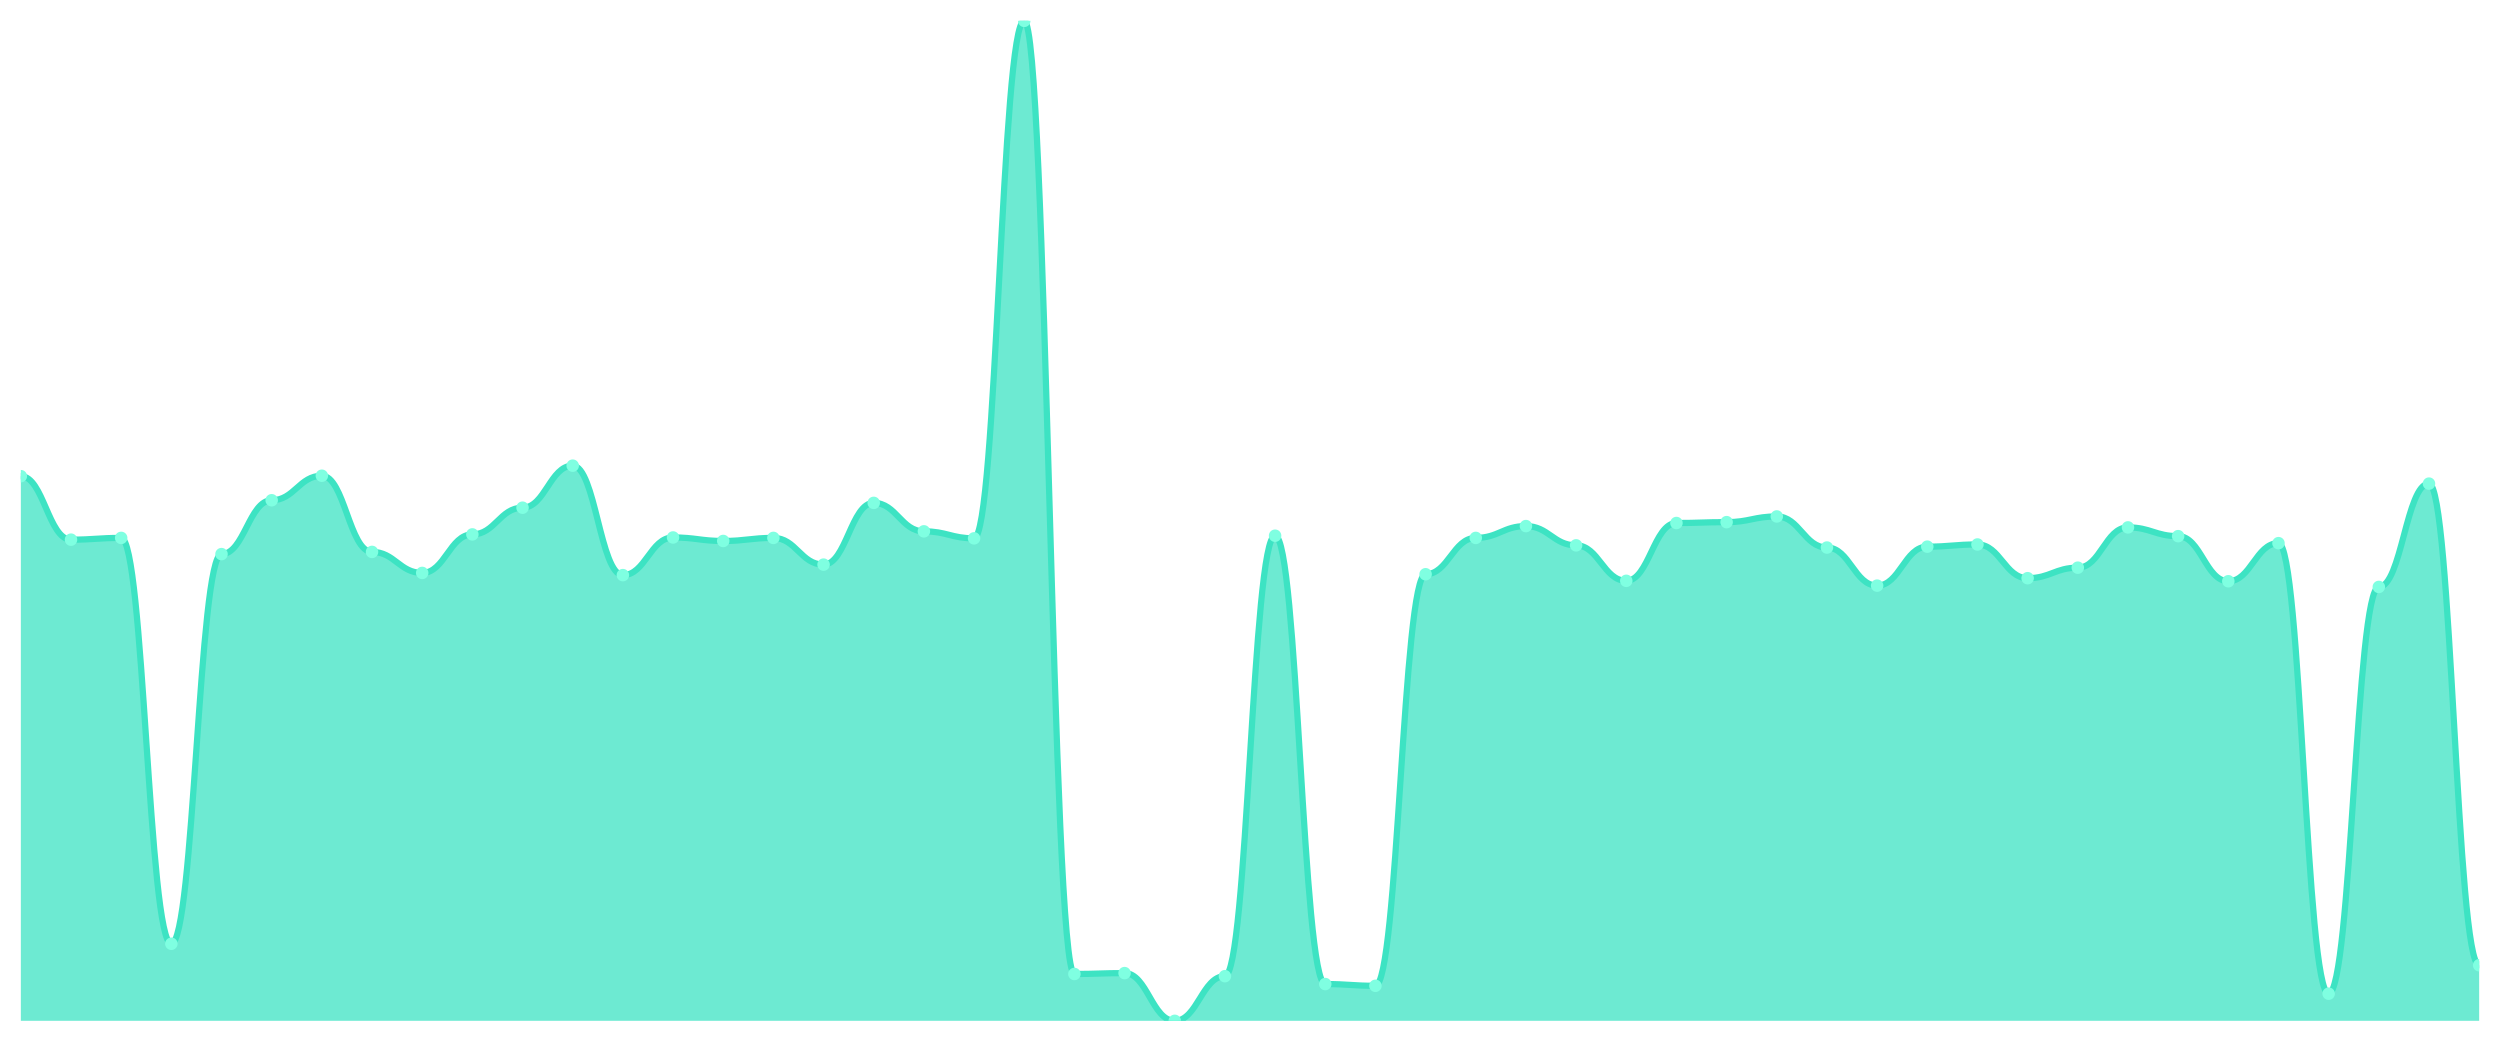
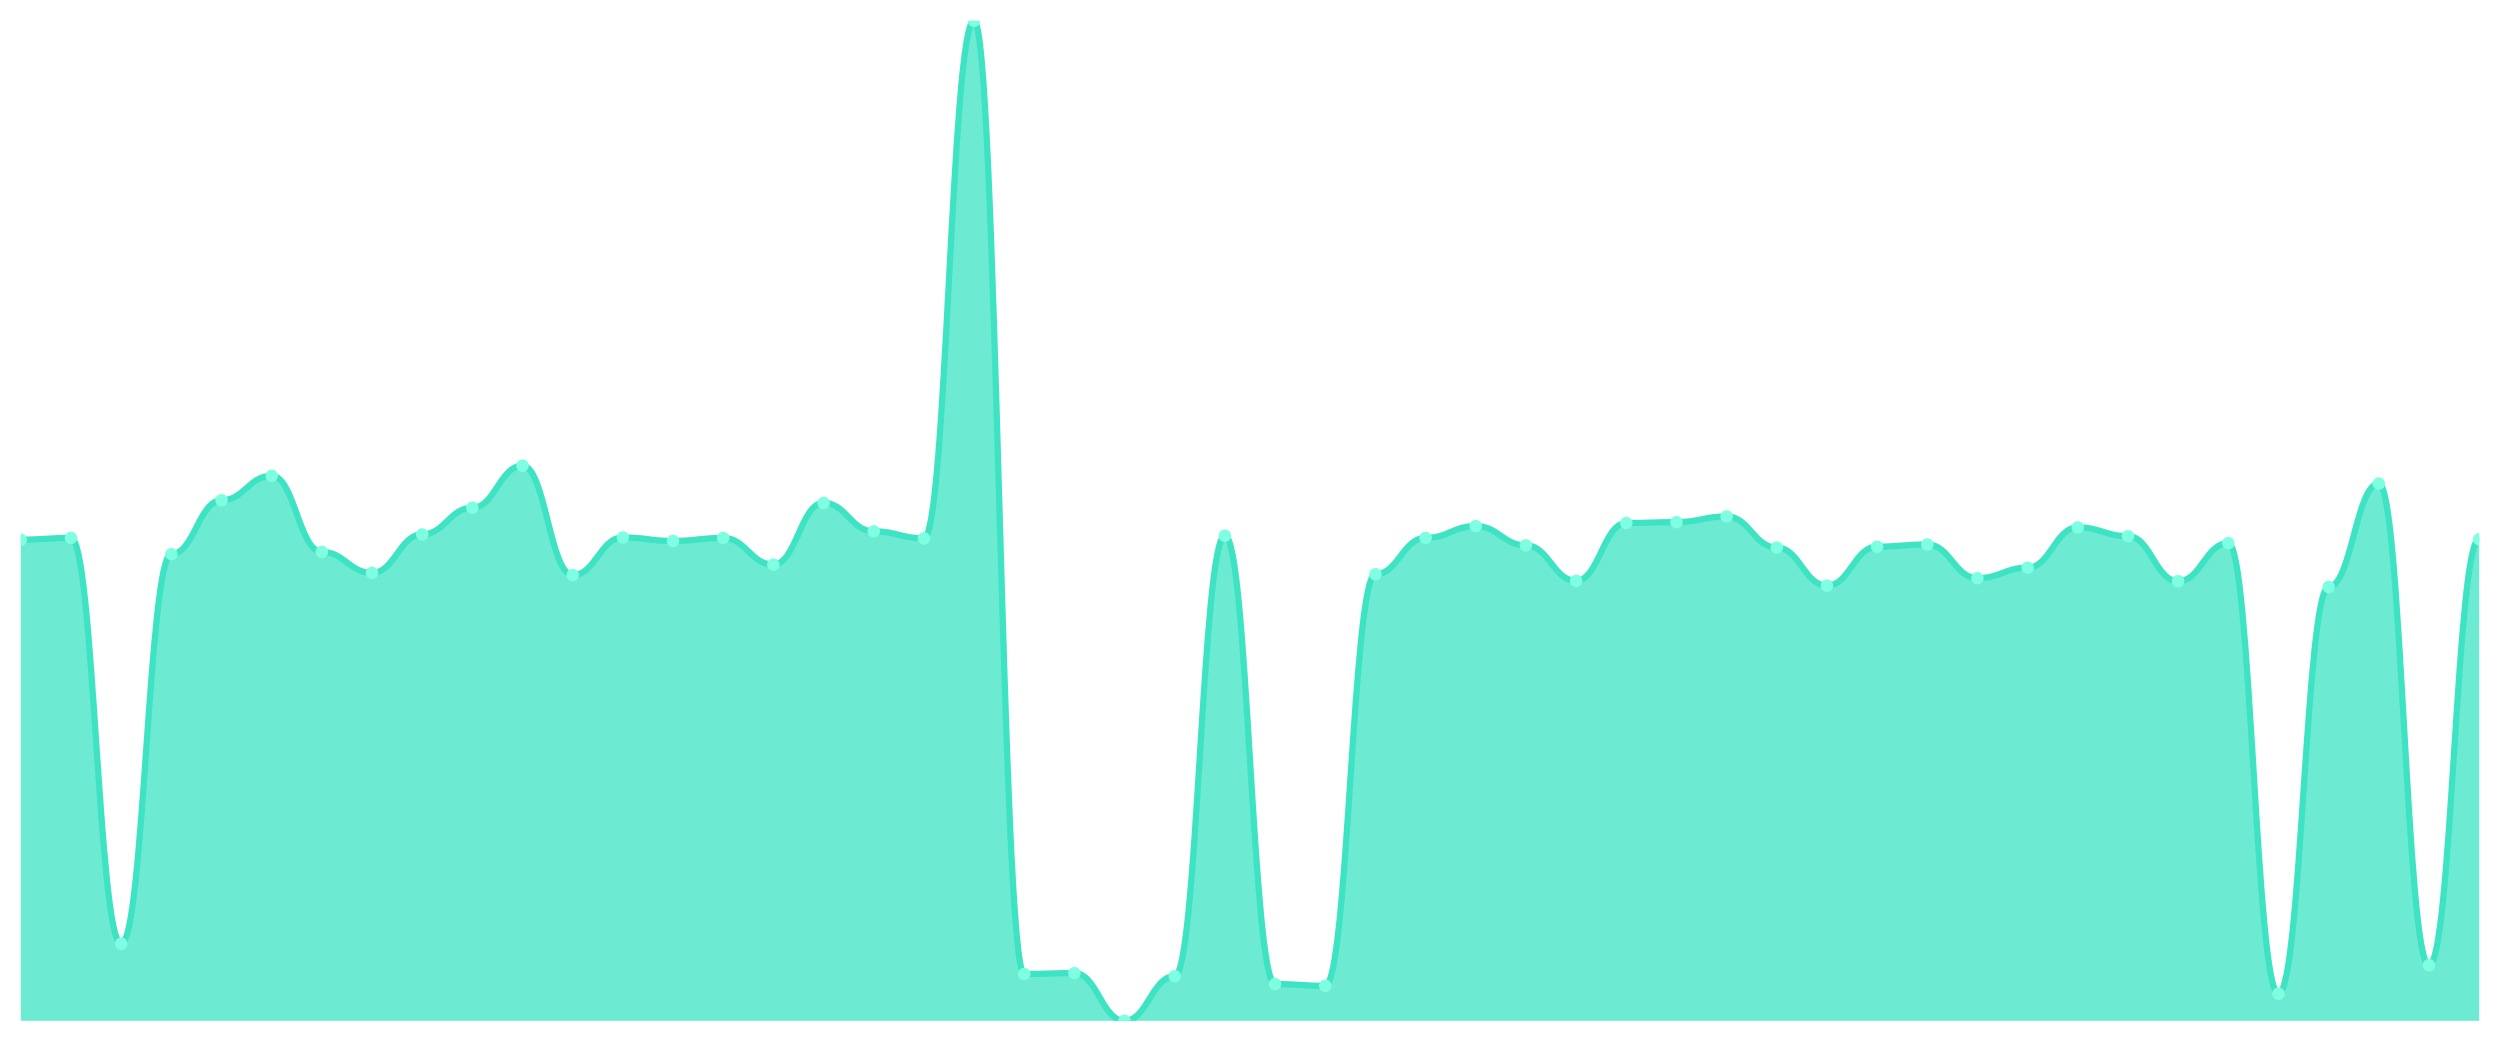
<svg xmlns="http://www.w3.org/2000/svg" viewBox="0 0 1200 500" width="1200" height="500">
  <defs>
    <clipPath id="c">
      <rect x="10" y="10" width="1180" height="480" />
    </clipPath>
  </defs>
  <rect width="1200" height="500" fill="none" />
  <g clip-path="url(#c)">
-     <path d="M 10,490 L 10,228.564 C 20.837,228.564 23.245,259.037 34.082,259.037 C 44.918,259.037 47.327,258.196 58.163,258.196 C 69,258.196 71.408,453.012 82.245,453.012 C 93.082,453.012 95.49,265.972 106.327,265.972 C 117.163,265.972 119.571,240.123 130.408,240.123 C 141.245,240.123 143.653,228.354 154.49,228.354 C 165.327,228.354 167.735,264.921 178.571,264.921 C 189.408,264.921 191.816,275.009 202.653,275.009 C 213.49,275.009 215.898,256.515 226.735,256.515 C 237.571,256.515 239.98,243.695 250.816,243.695 C 261.653,243.695 264.061,223.52 274.898,223.52 C 285.735,223.52 288.143,276.06 298.98,276.06 C 309.816,276.06 312.224,257.986 323.061,257.986 C 333.898,257.986 336.306,259.667 347.143,259.667 C 357.98,259.667 360.388,258.196 371.224,258.196 C 382.061,258.196 384.469,271.016 395.306,271.016 C 406.143,271.016 408.551,241.384 419.388,241.384 C 430.224,241.384 432.633,255.044 443.469,255.044 C 454.306,255.044 456.714,258.406 467.551,258.406 C 478.388,258.406 480.796,10 491.633,10 C 502.469,10 504.878,467.513 515.714,467.513 C 526.551,467.513 528.959,467.093 539.796,467.093 C 550.633,467.093 553.041,490 563.878,490 C 574.714,490 577.122,468.564 587.959,468.564 C 598.796,468.564 601.204,257.145 612.041,257.145 C 622.878,257.145 625.286,472.347 636.122,472.347 C 646.959,472.347 649.367,473.187 660.204,473.187 C 671.041,473.187 673.449,275.639 684.286,275.639 C 695.122,275.639 697.531,258.196 708.367,258.196 C 719.204,258.196 721.612,252.522 732.449,252.522 C 743.286,252.522 745.694,261.769 756.531,261.769 C 767.367,261.769 769.776,278.792 780.612,278.792 C 791.449,278.792 793.857,251.051 804.694,251.051 C 815.531,251.051 817.939,250.63 828.776,250.63 C 839.612,250.63 842.02,247.898 852.857,247.898 C 863.694,247.898 866.102,262.82 876.939,262.82 C 887.776,262.82 890.184,281.103 901.02,281.103 C 911.857,281.103 914.265,262.399 925.102,262.399 C 935.939,262.399 938.347,261.349 949.184,261.349 C 960.02,261.349 962.429,277.531 973.265,277.531 C 984.102,277.531 986.51,272.487 997.347,272.487 C 1008.184,272.487 1010.592,253.152 1021.429,253.152 C 1032.265,253.152 1034.673,257.356 1045.51,257.356 C 1056.347,257.356 1058.755,279.002 1069.592,279.002 C 1080.429,279.002 1082.837,260.718 1093.673,260.718 C 1104.51,260.718 1106.918,476.97 1117.755,476.97 C 1128.592,476.97 1131,281.734 1141.837,281.734 C 1152.673,281.734 1155.082,232.137 1165.918,232.137 C 1176.755,232.137 1179.163,463.31 1190,463.31 L 1190,490 Z" fill="rgba(61,227,195,0.75)" />
-     <path d="M 10,228.564 C 20.837,228.564 23.245,259.037 34.082,259.037 C 44.918,259.037 47.327,258.196 58.163,258.196 C 69,258.196 71.408,453.012 82.245,453.012 C 93.082,453.012 95.49,265.972 106.327,265.972 C 117.163,265.972 119.571,240.123 130.408,240.123 C 141.245,240.123 143.653,228.354 154.49,228.354 C 165.327,228.354 167.735,264.921 178.571,264.921 C 189.408,264.921 191.816,275.009 202.653,275.009 C 213.49,275.009 215.898,256.515 226.735,256.515 C 237.571,256.515 239.98,243.695 250.816,243.695 C 261.653,243.695 264.061,223.52 274.898,223.52 C 285.735,223.52 288.143,276.06 298.98,276.06 C 309.816,276.06 312.224,257.986 323.061,257.986 C 333.898,257.986 336.306,259.667 347.143,259.667 C 357.98,259.667 360.388,258.196 371.224,258.196 C 382.061,258.196 384.469,271.016 395.306,271.016 C 406.143,271.016 408.551,241.384 419.388,241.384 C 430.224,241.384 432.633,255.044 443.469,255.044 C 454.306,255.044 456.714,258.406 467.551,258.406 C 478.388,258.406 480.796,10 491.633,10 C 502.469,10 504.878,467.513 515.714,467.513 C 526.551,467.513 528.959,467.093 539.796,467.093 C 550.633,467.093 553.041,490 563.878,490 C 574.714,490 577.122,468.564 587.959,468.564 C 598.796,468.564 601.204,257.145 612.041,257.145 C 622.878,257.145 625.286,472.347 636.122,472.347 C 646.959,472.347 649.367,473.187 660.204,473.187 C 671.041,473.187 673.449,275.639 684.286,275.639 C 695.122,275.639 697.531,258.196 708.367,258.196 C 719.204,258.196 721.612,252.522 732.449,252.522 C 743.286,252.522 745.694,261.769 756.531,261.769 C 767.367,261.769 769.776,278.792 780.612,278.792 C 791.449,278.792 793.857,251.051 804.694,251.051 C 815.531,251.051 817.939,250.63 828.776,250.63 C 839.612,250.63 842.02,247.898 852.857,247.898 C 863.694,247.898 866.102,262.82 876.939,262.82 C 887.776,262.82 890.184,281.103 901.02,281.103 C 911.857,281.103 914.265,262.399 925.102,262.399 C 935.939,262.399 938.347,261.349 949.184,261.349 C 960.02,261.349 962.429,277.531 973.265,277.531 C 984.102,277.531 986.51,272.487 997.347,272.487 C 1008.184,272.487 1010.592,253.152 1021.429,253.152 C 1032.265,253.152 1034.673,257.356 1045.51,257.356 C 1056.347,257.356 1058.755,279.002 1069.592,279.002 C 1080.429,279.002 1082.837,260.718 1093.673,260.718 C 1104.51,260.718 1106.918,476.97 1117.755,476.97 C 1128.592,476.97 1131,281.734 1141.837,281.734 C 1152.673,281.734 1155.082,232.137 1165.918,232.137 C 1176.755,232.137 1179.163,463.31 1190,463.31" fill="none" stroke="#3de3c3" stroke-width="3" stroke-linecap="round" stroke-linejoin="round" />
-     <circle cx="10" cy="228.564" r="3" fill="#7fffe1" />
-     <circle cx="34.082" cy="259.037" r="3" fill="#7fffe1" />
-     <circle cx="58.163" cy="258.196" r="3" fill="#7fffe1" />
-     <circle cx="82.245" cy="453.012" r="3" fill="#7fffe1" />
-     <circle cx="106.327" cy="265.972" r="3" fill="#7fffe1" />
-     <circle cx="130.408" cy="240.123" r="3" fill="#7fffe1" />
-     <circle cx="154.49" cy="228.354" r="3" fill="#7fffe1" />
-     <circle cx="178.571" cy="264.921" r="3" fill="#7fffe1" />
-     <circle cx="202.653" cy="275.009" r="3" fill="#7fffe1" />
-     <circle cx="226.735" cy="256.515" r="3" fill="#7fffe1" />
-     <circle cx="250.816" cy="243.695" r="3" fill="#7fffe1" />
-     <circle cx="274.898" cy="223.52" r="3" fill="#7fffe1" />
-     <circle cx="298.98" cy="276.06" r="3" fill="#7fffe1" />
-     <circle cx="323.061" cy="257.986" r="3" fill="#7fffe1" />
-     <circle cx="347.143" cy="259.667" r="3" fill="#7fffe1" />
-     <circle cx="371.224" cy="258.196" r="3" fill="#7fffe1" />
-     <circle cx="395.306" cy="271.016" r="3" fill="#7fffe1" />
-     <circle cx="419.388" cy="241.384" r="3" fill="#7fffe1" />
-     <circle cx="443.469" cy="255.044" r="3" fill="#7fffe1" />
-     <circle cx="467.551" cy="258.406" r="3" fill="#7fffe1" />
-     <circle cx="491.633" cy="10" r="3" fill="#7fffe1" />
-     <circle cx="515.714" cy="467.513" r="3" fill="#7fffe1" />
-     <circle cx="539.796" cy="467.093" r="3" fill="#7fffe1" />
-     <circle cx="563.878" cy="490" r="3" fill="#7fffe1" />
-     <circle cx="587.959" cy="468.564" r="3" fill="#7fffe1" />
-     <circle cx="612.041" cy="257.145" r="3" fill="#7fffe1" />
-     <circle cx="636.122" cy="472.347" r="3" fill="#7fffe1" />
-     <circle cx="660.204" cy="473.187" r="3" fill="#7fffe1" />
-     <circle cx="684.286" cy="275.639" r="3" fill="#7fffe1" />
-     <circle cx="708.367" cy="258.196" r="3" fill="#7fffe1" />
-     <circle cx="732.449" cy="252.522" r="3" fill="#7fffe1" />
-     <circle cx="756.531" cy="261.769" r="3" fill="#7fffe1" />
-     <circle cx="780.612" cy="278.792" r="3" fill="#7fffe1" />
-     <circle cx="804.694" cy="251.051" r="3" fill="#7fffe1" />
-     <circle cx="828.776" cy="250.63" r="3" fill="#7fffe1" />
-     <circle cx="852.857" cy="247.898" r="3" fill="#7fffe1" />
-     <circle cx="876.939" cy="262.82" r="3" fill="#7fffe1" />
-     <circle cx="901.02" cy="281.103" r="3" fill="#7fffe1" />
-     <circle cx="925.102" cy="262.399" r="3" fill="#7fffe1" />
-     <circle cx="949.184" cy="261.349" r="3" fill="#7fffe1" />
-     <circle cx="973.265" cy="277.531" r="3" fill="#7fffe1" />
-     <circle cx="997.347" cy="272.487" r="3" fill="#7fffe1" />
-     <circle cx="1021.429" cy="253.152" r="3" fill="#7fffe1" />
-     <circle cx="1045.51" cy="257.356" r="3" fill="#7fffe1" />
-     <circle cx="1069.592" cy="279.002" r="3" fill="#7fffe1" />
-     <circle cx="1093.673" cy="260.718" r="3" fill="#7fffe1" />
-     <circle cx="1117.755" cy="476.97" r="3" fill="#7fffe1" />
-     <circle cx="1141.837" cy="281.734" r="3" fill="#7fffe1" />
-     <circle cx="1165.918" cy="232.137" r="3" fill="#7fffe1" />
-     <circle cx="1190" cy="463.31" r="3" fill="#7fffe1" />
+     <path d="M 10,490 L 10,259.037 C 20.837,259.037 23.245,258.196 34.082,258.196 C 44.918,258.196 47.327,453.012 58.163,453.012 C 69,453.012 71.408,265.972 82.245,265.972 C 93.082,265.972 95.49,240.123 106.327,240.123 C 117.163,240.123 119.571,228.354 130.408,228.354 C 141.245,228.354 143.653,264.921 154.49,264.921 C 165.327,264.921 167.735,275.009 178.571,275.009 C 189.408,275.009 191.816,256.515 202.653,256.515 C 213.49,256.515 215.898,243.695 226.735,243.695 C 237.571,243.695 239.98,223.52 250.816,223.52 C 261.653,223.52 264.061,276.06 274.898,276.06 C 285.735,276.06 288.143,257.986 298.98,257.986 C 309.816,257.986 312.224,259.667 323.061,259.667 C 333.898,259.667 336.306,258.196 347.143,258.196 C 357.98,258.196 360.388,271.016 371.224,271.016 C 382.061,271.016 384.469,241.384 395.306,241.384 C 406.143,241.384 408.551,255.044 419.388,255.044 C 430.224,255.044 432.633,258.406 443.469,258.406 C 454.306,258.406 456.714,10 467.551,10 C 478.388,10 480.796,467.513 491.633,467.513 C 502.469,467.513 504.878,467.093 515.714,467.093 C 526.551,467.093 528.959,490 539.796,490 C 550.633,490 553.041,468.564 563.878,468.564 C 574.714,468.564 577.122,257.145 587.959,257.145 C 598.796,257.145 601.204,472.347 612.041,472.347 C 622.878,472.347 625.286,473.187 636.122,473.187 C 646.959,473.187 649.367,275.639 660.204,275.639 C 671.041,275.639 673.449,258.196 684.286,258.196 C 695.122,258.196 697.531,252.522 708.367,252.522 C 719.204,252.522 721.612,261.769 732.449,261.769 C 743.286,261.769 745.694,278.792 756.531,278.792 C 767.367,278.792 769.776,251.051 780.612,251.051 C 791.449,251.051 793.857,250.63 804.694,250.63 C 815.531,250.63 817.939,247.898 828.776,247.898 C 839.612,247.898 842.02,262.82 852.857,262.82 C 863.694,262.82 866.102,281.103 876.939,281.103 C 887.776,281.103 890.184,262.399 901.02,262.399 C 911.857,262.399 914.265,261.349 925.102,261.349 C 935.939,261.349 938.347,277.531 949.184,277.531 C 960.02,277.531 962.429,272.487 973.265,272.487 C 984.102,272.487 986.51,253.152 997.347,253.152 C 1008.184,253.152 1010.592,257.356 1021.429,257.356 C 1032.265,257.356 1034.673,279.002 1045.51,279.002 C 1056.347,279.002 1058.755,260.718 1069.592,260.718 C 1080.429,260.718 1082.837,476.97 1093.673,476.97 C 1104.51,476.97 1106.918,281.734 1117.755,281.734 C 1128.592,281.734 1131,232.137 1141.837,232.137 C 1152.673,232.137 1155.082,463.31 1165.918,463.31 C 1176.755,463.31 1179.163,258.827 1190,258.827 L 1190,490 Z" fill="rgba(61,227,195,0.75)" />
+     <path d="M 10,259.037 C 20.837,259.037 23.245,258.196 34.082,258.196 C 44.918,258.196 47.327,453.012 58.163,453.012 C 69,453.012 71.408,265.972 82.245,265.972 C 93.082,265.972 95.49,240.123 106.327,240.123 C 117.163,240.123 119.571,228.354 130.408,228.354 C 141.245,228.354 143.653,264.921 154.49,264.921 C 165.327,264.921 167.735,275.009 178.571,275.009 C 189.408,275.009 191.816,256.515 202.653,256.515 C 213.49,256.515 215.898,243.695 226.735,243.695 C 237.571,243.695 239.98,223.52 250.816,223.52 C 261.653,223.52 264.061,276.06 274.898,276.06 C 285.735,276.06 288.143,257.986 298.98,257.986 C 309.816,257.986 312.224,259.667 323.061,259.667 C 333.898,259.667 336.306,258.196 347.143,258.196 C 357.98,258.196 360.388,271.016 371.224,271.016 C 382.061,271.016 384.469,241.384 395.306,241.384 C 406.143,241.384 408.551,255.044 419.388,255.044 C 430.224,255.044 432.633,258.406 443.469,258.406 C 454.306,258.406 456.714,10 467.551,10 C 478.388,10 480.796,467.513 491.633,467.513 C 502.469,467.513 504.878,467.093 515.714,467.093 C 526.551,467.093 528.959,490 539.796,490 C 550.633,490 553.041,468.564 563.878,468.564 C 574.714,468.564 577.122,257.145 587.959,257.145 C 598.796,257.145 601.204,472.347 612.041,472.347 C 622.878,472.347 625.286,473.187 636.122,473.187 C 646.959,473.187 649.367,275.639 660.204,275.639 C 671.041,275.639 673.449,258.196 684.286,258.196 C 695.122,258.196 697.531,252.522 708.367,252.522 C 719.204,252.522 721.612,261.769 732.449,261.769 C 743.286,261.769 745.694,278.792 756.531,278.792 C 767.367,278.792 769.776,251.051 780.612,251.051 C 791.449,251.051 793.857,250.63 804.694,250.63 C 815.531,250.63 817.939,247.898 828.776,247.898 C 839.612,247.898 842.02,262.82 852.857,262.82 C 863.694,262.82 866.102,281.103 876.939,281.103 C 887.776,281.103 890.184,262.399 901.02,262.399 C 911.857,262.399 914.265,261.349 925.102,261.349 C 935.939,261.349 938.347,277.531 949.184,277.531 C 960.02,277.531 962.429,272.487 973.265,272.487 C 984.102,272.487 986.51,253.152 997.347,253.152 C 1008.184,253.152 1010.592,257.356 1021.429,257.356 C 1032.265,257.356 1034.673,279.002 1045.51,279.002 C 1056.347,279.002 1058.755,260.718 1069.592,260.718 C 1080.429,260.718 1082.837,476.97 1093.673,476.97 C 1104.51,476.97 1106.918,281.734 1117.755,281.734 C 1128.592,281.734 1131,232.137 1141.837,232.137 C 1152.673,232.137 1155.082,463.31 1165.918,463.31 C 1176.755,463.31 1179.163,258.827 1190,258.827" fill="none" stroke="#3de3c3" stroke-width="3" stroke-linecap="round" stroke-linejoin="round" />
+     <circle cx="10" cy="259.037" r="3" fill="#7fffe1" />
+     <circle cx="34.082" cy="258.196" r="3" fill="#7fffe1" />
+     <circle cx="58.163" cy="453.012" r="3" fill="#7fffe1" />
+     <circle cx="82.245" cy="265.972" r="3" fill="#7fffe1" />
+     <circle cx="106.327" cy="240.123" r="3" fill="#7fffe1" />
+     <circle cx="130.408" cy="228.354" r="3" fill="#7fffe1" />
+     <circle cx="154.49" cy="264.921" r="3" fill="#7fffe1" />
+     <circle cx="178.571" cy="275.009" r="3" fill="#7fffe1" />
+     <circle cx="202.653" cy="256.515" r="3" fill="#7fffe1" />
+     <circle cx="226.735" cy="243.695" r="3" fill="#7fffe1" />
+     <circle cx="250.816" cy="223.52" r="3" fill="#7fffe1" />
+     <circle cx="274.898" cy="276.06" r="3" fill="#7fffe1" />
+     <circle cx="298.98" cy="257.986" r="3" fill="#7fffe1" />
+     <circle cx="323.061" cy="259.667" r="3" fill="#7fffe1" />
+     <circle cx="347.143" cy="258.196" r="3" fill="#7fffe1" />
+     <circle cx="371.224" cy="271.016" r="3" fill="#7fffe1" />
+     <circle cx="395.306" cy="241.384" r="3" fill="#7fffe1" />
+     <circle cx="419.388" cy="255.044" r="3" fill="#7fffe1" />
+     <circle cx="443.469" cy="258.406" r="3" fill="#7fffe1" />
+     <circle cx="467.551" cy="10" r="3" fill="#7fffe1" />
+     <circle cx="491.633" cy="467.513" r="3" fill="#7fffe1" />
+     <circle cx="515.714" cy="467.093" r="3" fill="#7fffe1" />
+     <circle cx="539.796" cy="490" r="3" fill="#7fffe1" />
+     <circle cx="563.878" cy="468.564" r="3" fill="#7fffe1" />
+     <circle cx="587.959" cy="257.145" r="3" fill="#7fffe1" />
+     <circle cx="612.041" cy="472.347" r="3" fill="#7fffe1" />
+     <circle cx="636.122" cy="473.187" r="3" fill="#7fffe1" />
+     <circle cx="660.204" cy="275.639" r="3" fill="#7fffe1" />
+     <circle cx="684.286" cy="258.196" r="3" fill="#7fffe1" />
+     <circle cx="708.367" cy="252.522" r="3" fill="#7fffe1" />
+     <circle cx="732.449" cy="261.769" r="3" fill="#7fffe1" />
+     <circle cx="756.531" cy="278.792" r="3" fill="#7fffe1" />
+     <circle cx="780.612" cy="251.051" r="3" fill="#7fffe1" />
+     <circle cx="804.694" cy="250.63" r="3" fill="#7fffe1" />
+     <circle cx="828.776" cy="247.898" r="3" fill="#7fffe1" />
+     <circle cx="852.857" cy="262.82" r="3" fill="#7fffe1" />
+     <circle cx="876.939" cy="281.103" r="3" fill="#7fffe1" />
+     <circle cx="901.02" cy="262.399" r="3" fill="#7fffe1" />
+     <circle cx="925.102" cy="261.349" r="3" fill="#7fffe1" />
+     <circle cx="949.184" cy="277.531" r="3" fill="#7fffe1" />
+     <circle cx="973.265" cy="272.487" r="3" fill="#7fffe1" />
+     <circle cx="997.347" cy="253.152" r="3" fill="#7fffe1" />
+     <circle cx="1021.429" cy="257.356" r="3" fill="#7fffe1" />
+     <circle cx="1045.51" cy="279.002" r="3" fill="#7fffe1" />
+     <circle cx="1069.592" cy="260.718" r="3" fill="#7fffe1" />
+     <circle cx="1093.673" cy="476.97" r="3" fill="#7fffe1" />
+     <circle cx="1117.755" cy="281.734" r="3" fill="#7fffe1" />
+     <circle cx="1141.837" cy="232.137" r="3" fill="#7fffe1" />
+     <circle cx="1165.918" cy="463.31" r="3" fill="#7fffe1" />
+     <circle cx="1190" cy="258.827" r="3" fill="#7fffe1" />
  </g>
</svg>
